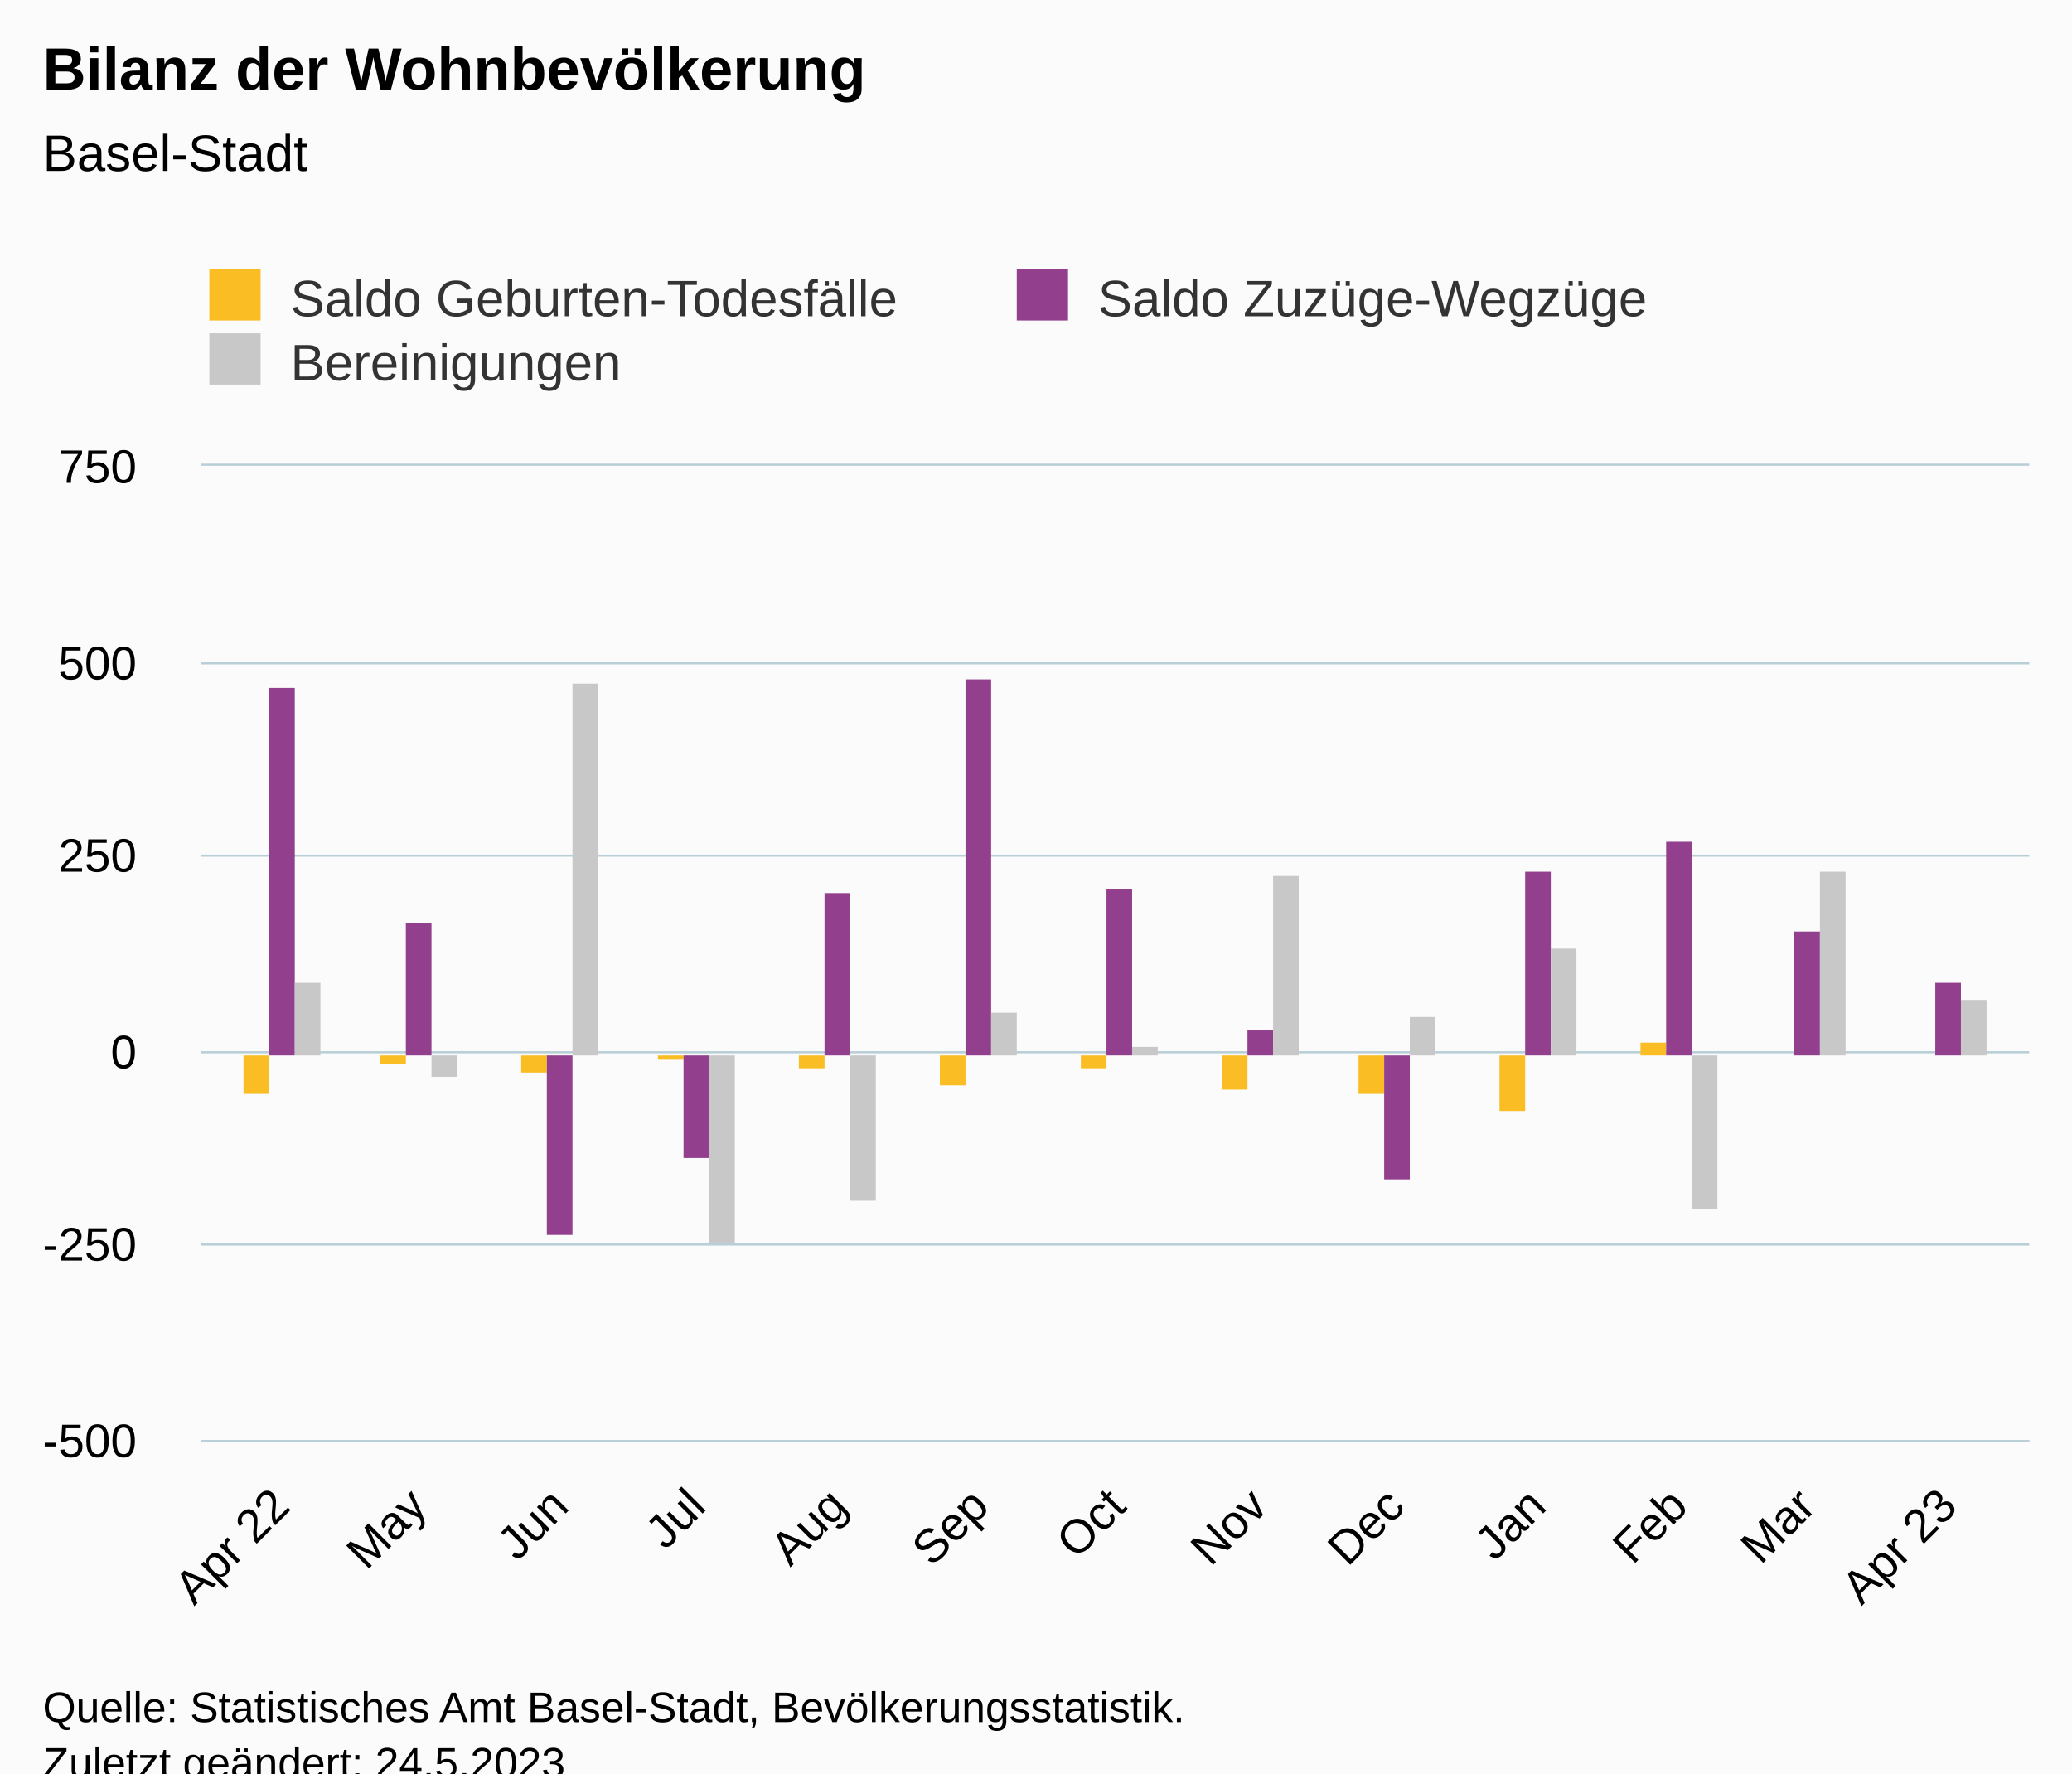
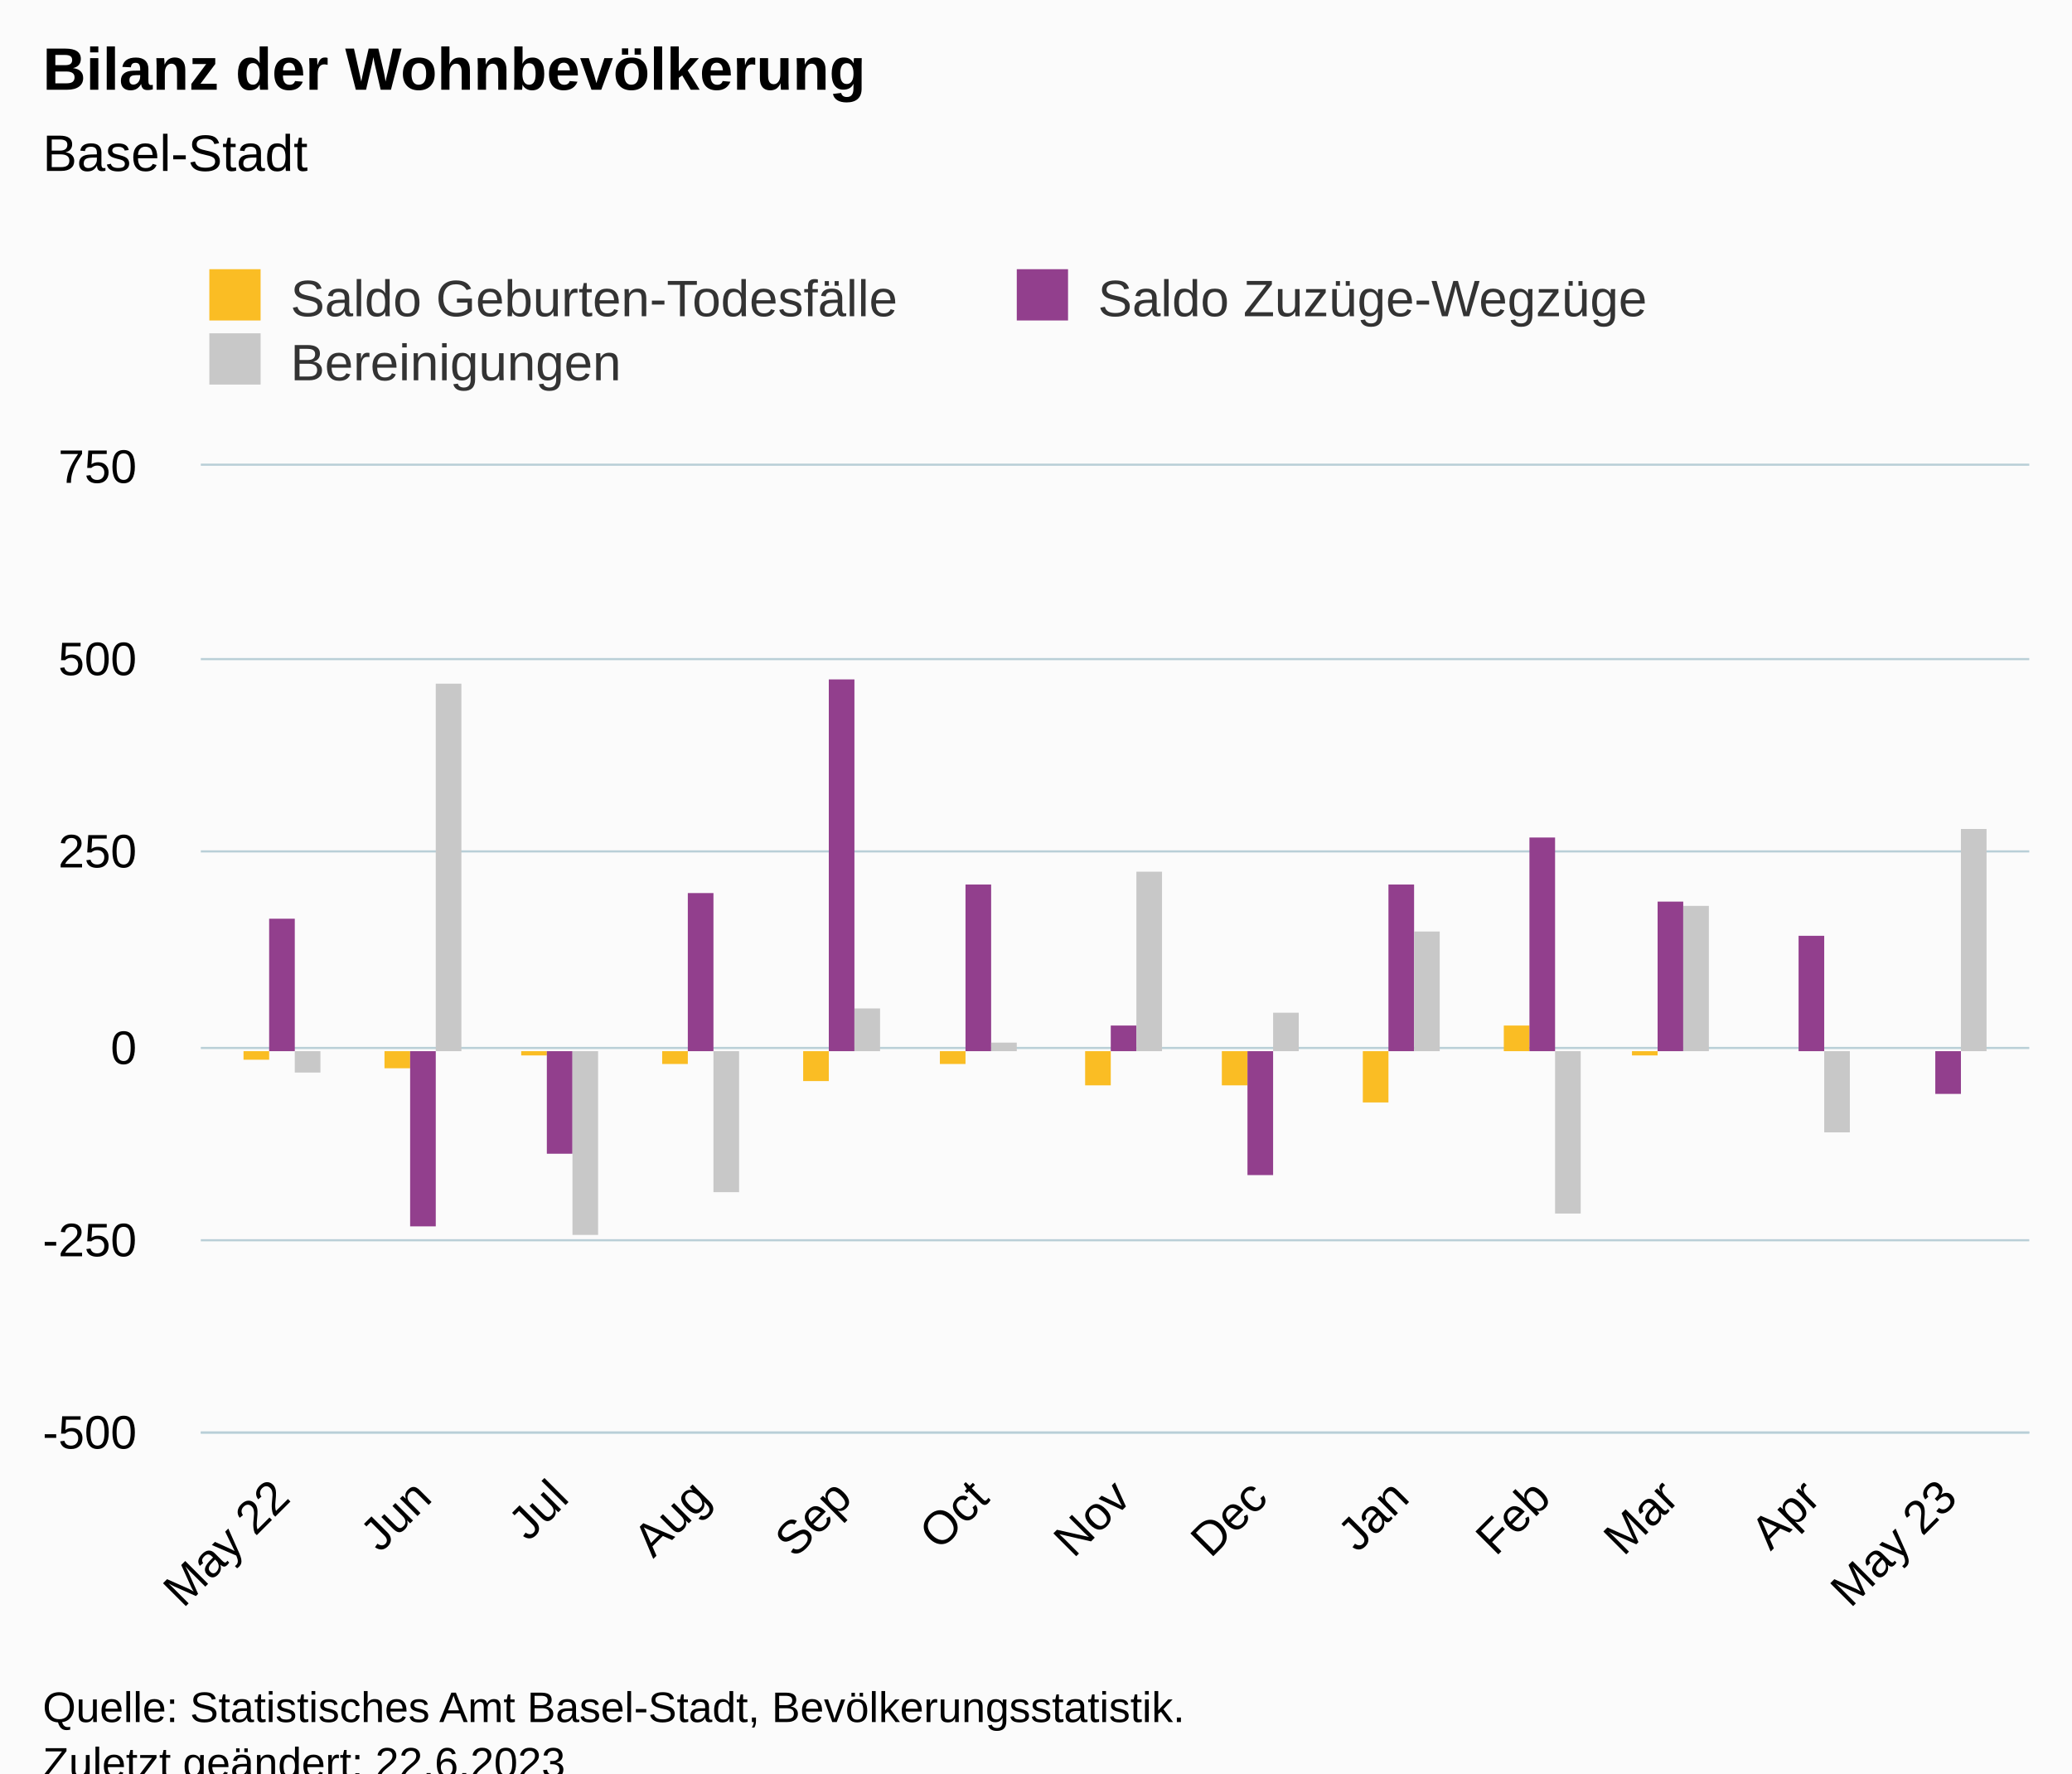
<svg xmlns="http://www.w3.org/2000/svg" version="1.1" class="highcharts-root" style="font-family:Arial;font-size:12px;" viewBox="0 0 485 415">
  <defs>
-     <clipPath id="highcharts-c8zjkpf-46-">
-       <rect x="0" y="0" width="428" height="228" fill="none" />
+     <clipPath id="highcharts-10b5ybz-46-">
+       <rect x="0" y="0" width="428" height="226" fill="none" />
    </clipPath>
-     <clipPath id="highcharts-c8zjkpf-60-">
-       <rect x="0" y="0" width="428" height="228" fill="none" />
+     <clipPath id="highcharts-10b5ybz-60-">
+       <rect x="0" y="0" width="428" height="226" fill="none" />
    </clipPath>
-     <clipPath id="highcharts-c8zjkpf-87-">
-       <rect x="47" y="109" width="428" height="228" fill="none" />
+     <clipPath id="highcharts-10b5ybz-87-">
+       <rect x="47" y="109" width="428" height="226" fill="none" />
    </clipPath>
  </defs>
  <rect fill="#fbfbfb" class="highcharts-background" x="0" y="0" width="485" height="428" rx="0" ry="0" />
-   <rect fill="none" class="highcharts-plot-background" x="47" y="109" width="428" height="228" />
+   <rect fill="none" class="highcharts-plot-background" x="47" y="109" width="428" height="226" />
  <g class="highcharts-pane-group" data-z-index="0" />
  <g class="highcharts-grid highcharts-xaxis-grid" data-z-index="1">
-     <path fill="none" data-z-index="1" class="highcharts-grid-line" d="M 65.5 109 L 65.5 337" opacity="1" />
-     <path fill="none" data-z-index="1" class="highcharts-grid-line" d="M 97.5 109 L 97.5 337" opacity="1" />
-     <path fill="none" data-z-index="1" class="highcharts-grid-line" d="M 130.5 109 L 130.5 337" opacity="1" />
-     <path fill="none" data-z-index="1" class="highcharts-grid-line" d="M 162.5 109 L 162.5 337" opacity="1" />
-     <path fill="none" data-z-index="1" class="highcharts-grid-line" d="M 195.5 109 L 195.5 337" opacity="1" />
-     <path fill="none" data-z-index="1" class="highcharts-grid-line" d="M 228.5 109 L 228.5 337" opacity="1" />
-     <path fill="none" data-z-index="1" class="highcharts-grid-line" d="M 260.5 109 L 260.5 337" opacity="1" />
-     <path fill="none" data-z-index="1" class="highcharts-grid-line" d="M 294.5 109 L 294.5 337" opacity="1" />
-     <path fill="none" data-z-index="1" class="highcharts-grid-line" d="M 326.5 109 L 326.5 337" opacity="1" />
-     <path fill="none" data-z-index="1" class="highcharts-grid-line" d="M 359.5 109 L 359.5 337" opacity="1" />
-     <path fill="none" data-z-index="1" class="highcharts-grid-line" d="M 392.5 109 L 392.5 337" opacity="1" />
-     <path fill="none" data-z-index="1" class="highcharts-grid-line" d="M 422.5 109 L 422.5 337" opacity="1" />
-     <path fill="none" data-z-index="1" class="highcharts-grid-line" d="M 455.5 109 L 455.5 337" opacity="1" />
+     <path fill="none" data-z-index="1" class="highcharts-grid-line" d="M 65.5 109 L 65.5 335" opacity="1" />
+     <path fill="none" data-z-index="1" class="highcharts-grid-line" d="M 98.5 109 L 98.5 335" opacity="1" />
+     <path fill="none" data-z-index="1" class="highcharts-grid-line" d="M 130.5 109 L 130.5 335" opacity="1" />
+     <path fill="none" data-z-index="1" class="highcharts-grid-line" d="M 163.5 109 L 163.5 335" opacity="1" />
+     <path fill="none" data-z-index="1" class="highcharts-grid-line" d="M 196.5 109 L 196.5 335" opacity="1" />
+     <path fill="none" data-z-index="1" class="highcharts-grid-line" d="M 228.5 109 L 228.5 335" opacity="1" />
+     <path fill="none" data-z-index="1" class="highcharts-grid-line" d="M 262.5 109 L 262.5 335" opacity="1" />
+     <path fill="none" data-z-index="1" class="highcharts-grid-line" d="M 294.5 109 L 294.5 335" opacity="1" />
+     <path fill="none" data-z-index="1" class="highcharts-grid-line" d="M 327.5 109 L 327.5 335" opacity="1" />
+     <path fill="none" data-z-index="1" class="highcharts-grid-line" d="M 360.5 109 L 360.5 335" opacity="1" />
+     <path fill="none" data-z-index="1" class="highcharts-grid-line" d="M 390.5 109 L 390.5 335" opacity="1" />
+     <path fill="none" data-z-index="1" class="highcharts-grid-line" d="M 423.5 109 L 423.5 335" opacity="1" />
+     <path fill="none" data-z-index="1" class="highcharts-grid-line" d="M 455.5 109 L 455.5 335" opacity="1" />
  </g>
  <g class="highcharts-grid highcharts-yaxis-grid" data-z-index="1">
-     <path fill="none" stroke="#B9CFD7" stroke-width="0.5" data-z-index="1" class="highcharts-grid-line" d="M 47 337.25 L 475 337.25" opacity="1" />
-     <path fill="none" stroke="#B9CFD7" stroke-width="0.5" data-z-index="1" class="highcharts-grid-line" d="M 47 291.25 L 475 291.25" opacity="1" />
-     <path fill="none" stroke="#B9CFD7" stroke-width="0.5" data-z-index="1" class="highcharts-grid-line" d="M 47 246.25 L 475 246.25" opacity="1" />
-     <path fill="none" stroke="#B9CFD7" stroke-width="0.5" data-z-index="1" class="highcharts-grid-line" d="M 47 200.25 L 475 200.25" opacity="1" />
-     <path fill="none" stroke="#B9CFD7" stroke-width="0.5" data-z-index="1" class="highcharts-grid-line" d="M 47 155.25 L 475 155.25" opacity="1" />
+     <path fill="none" stroke="#B9CFD7" stroke-width="0.5" data-z-index="1" class="highcharts-grid-line" d="M 47 335.25 L 475 335.25" opacity="1" />
+     <path fill="none" stroke="#B9CFD7" stroke-width="0.5" data-z-index="1" class="highcharts-grid-line" d="M 47 290.25 L 475 290.25" opacity="1" />
+     <path fill="none" stroke="#B9CFD7" stroke-width="0.5" data-z-index="1" class="highcharts-grid-line" d="M 47 245.25 L 475 245.25" opacity="1" />
+     <path fill="none" stroke="#B9CFD7" stroke-width="0.5" data-z-index="1" class="highcharts-grid-line" d="M 47 199.25 L 475 199.25" opacity="1" />
+     <path fill="none" stroke="#B9CFD7" stroke-width="0.5" data-z-index="1" class="highcharts-grid-line" d="M 47 154.25 L 475 154.25" opacity="1" />
    <path fill="none" stroke="#B9CFD7" stroke-width="0.5" data-z-index="1" class="highcharts-grid-line" d="M 47 108.75 L 475 108.75" opacity="1" />
  </g>
-   <rect fill="none" class="highcharts-plot-border" data-z-index="1" x="47" y="109" width="428" height="228" />
+   <rect fill="none" class="highcharts-plot-border" data-z-index="1" x="47" y="109" width="428" height="226" />
  <g class="highcharts-axis highcharts-xaxis" data-z-index="2">
-     <path fill="none" class="highcharts-axis-line" stroke="#B9CFD7" stroke-width="0.5" data-z-index="7" d="M 47 337.25 L 475 337.25" />
+     <path fill="none" class="highcharts-axis-line" stroke="#B9CFD7" stroke-width="0.5" data-z-index="7" d="M 47 335.25 L 475 335.25" />
  </g>
  <g class="highcharts-axis highcharts-yaxis" data-z-index="2">
-     <path fill="none" class="highcharts-axis-line" data-z-index="7" d="M 47 109 L 47 337" />
+     <path fill="none" class="highcharts-axis-line" data-z-index="7" d="M 47 109 L 47 335" />
  </g>
  <g class="highcharts-series-group" data-z-index="3">
-     <g class="highcharts-series highcharts-series-0 highcharts-column-series" data-z-index="0.1" opacity="1" transform="translate(47,109) scale(1 1)" clip-path="url(#highcharts-c8zjkpf-60-)">
-       <rect x="10" y="138" width="6" height="9" fill="#FABD24" opacity="1" class="highcharts-point highcharts-negative" />
-       <rect x="42" y="138" width="6" height="2" fill="#FABD24" opacity="1" class="highcharts-point highcharts-negative" />
-       <rect x="75" y="138" width="6" height="4" fill="#FABD24" opacity="1" class="highcharts-point highcharts-negative" />
-       <rect x="107" y="138" width="6" height="1" fill="#FABD24" opacity="1" class="highcharts-point highcharts-negative" />
-       <rect x="140" y="138" width="6" height="3" fill="#FABD24" opacity="1" class="highcharts-point highcharts-negative" />
-       <rect x="173" y="138" width="6" height="7" fill="#FABD24" opacity="1" class="highcharts-point highcharts-negative" />
-       <rect x="206" y="138" width="6" height="3" fill="#FABD24" opacity="1" class="highcharts-point highcharts-negative" />
-       <rect x="239" y="138" width="6" height="8" fill="#FABD24" opacity="1" class="highcharts-point highcharts-negative" />
-       <rect x="271" y="138" width="6" height="9" fill="#FABD24" opacity="1" class="highcharts-point highcharts-negative" />
-       <rect x="304" y="138" width="6" height="13" fill="#FABD24" opacity="1" class="highcharts-point highcharts-negative" />
-       <rect x="337" y="135" width="6" height="3" fill="#FABD24" opacity="1" class="highcharts-point" />
+     <g class="highcharts-series highcharts-series-0 highcharts-column-series" data-z-index="0.1" opacity="1" transform="translate(47,109) scale(1 1)" clip-path="url(#highcharts-10b5ybz-60-)">
+       <rect x="10" y="137" width="6" height="2" fill="#FABD24" opacity="1" class="highcharts-point highcharts-negative" />
+       <rect x="43" y="137" width="6" height="4" fill="#FABD24" opacity="1" class="highcharts-point highcharts-negative" />
+       <rect x="75" y="137" width="6" height="1" fill="#FABD24" opacity="1" class="highcharts-point highcharts-negative" />
+       <rect x="108" y="137" width="6" height="3" fill="#FABD24" opacity="1" class="highcharts-point highcharts-negative" />
+       <rect x="141" y="137" width="6" height="7" fill="#FABD24" opacity="1" class="highcharts-point highcharts-negative" />
+       <rect x="173" y="137" width="6" height="3" fill="#FABD24" opacity="1" class="highcharts-point highcharts-negative" />
+       <rect x="207" y="137" width="6" height="8" fill="#FABD24" opacity="1" class="highcharts-point highcharts-negative" />
+       <rect x="239" y="137" width="6" height="8" fill="#FABD24" opacity="1" class="highcharts-point highcharts-negative" />
+       <rect x="272" y="137" width="6" height="12" fill="#FABD24" opacity="1" class="highcharts-point highcharts-negative" />
+       <rect x="305" y="131" width="6" height="6" fill="#FABD24" opacity="1" class="highcharts-point" />
+       <rect x="335" y="137" width="6" height="1" fill="#FABD24" opacity="1" class="highcharts-point highcharts-negative" />
    </g>
    <g class="highcharts-markers highcharts-series-0 highcharts-column-series" data-z-index="0.1" opacity="1" transform="translate(47,109) scale(1 1)" clip-path="none" />
-     <g class="highcharts-series highcharts-series-1 highcharts-column-series" data-z-index="0.1" opacity="1" transform="translate(47,109) scale(1 1)" clip-path="url(#highcharts-c8zjkpf-60-)">
-       <rect x="16" y="52" width="6" height="86" fill="#923F8D" opacity="1" class="highcharts-point" />
-       <rect x="48" y="107" width="6" height="31" fill="#923F8D" opacity="1" class="highcharts-point" />
-       <rect x="81" y="138" width="6" height="42" fill="#923F8D" opacity="1" class="highcharts-point highcharts-negative" />
-       <rect x="113" y="138" width="6" height="24" fill="#923F8D" opacity="1" class="highcharts-point highcharts-negative" />
-       <rect x="146" y="100" width="6" height="38" fill="#923F8D" opacity="1" class="highcharts-point" />
-       <rect x="179" y="50" width="6" height="88" fill="#923F8D" opacity="1" class="highcharts-point" />
-       <rect x="212" y="99" width="6" height="39" fill="#923F8D" opacity="1" class="highcharts-point" />
-       <rect x="245" y="132" width="6" height="6" fill="#923F8D" opacity="1" class="highcharts-point" />
-       <rect x="277" y="138" width="6" height="29" fill="#923F8D" opacity="1" class="highcharts-point highcharts-negative" />
-       <rect x="310" y="95" width="6" height="43" fill="#923F8D" opacity="1" class="highcharts-point" />
-       <rect x="343" y="88" width="6" height="50" fill="#923F8D" opacity="1" class="highcharts-point" />
-       <rect x="373" y="109" width="6" height="29" fill="#923F8D" opacity="1" class="highcharts-point" />
-       <rect x="406" y="121" width="6" height="17" fill="#923F8D" opacity="1" class="highcharts-point" />
+     <g class="highcharts-series highcharts-series-1 highcharts-column-series" data-z-index="0.1" opacity="1" transform="translate(47,109) scale(1 1)" clip-path="url(#highcharts-10b5ybz-60-)">
+       <rect x="16" y="106" width="6" height="31" fill="#923F8D" opacity="1" class="highcharts-point" />
+       <rect x="49" y="137" width="6" height="41" fill="#923F8D" opacity="1" class="highcharts-point highcharts-negative" />
+       <rect x="81" y="137" width="6" height="24" fill="#923F8D" opacity="1" class="highcharts-point highcharts-negative" />
+       <rect x="114" y="100" width="6" height="37" fill="#923F8D" opacity="1" class="highcharts-point" />
+       <rect x="147" y="50" width="6" height="87" fill="#923F8D" opacity="1" class="highcharts-point" />
+       <rect x="179" y="98" width="6" height="39" fill="#923F8D" opacity="1" class="highcharts-point" />
+       <rect x="213" y="131" width="6" height="6" fill="#923F8D" opacity="1" class="highcharts-point" />
+       <rect x="245" y="137" width="6" height="29" fill="#923F8D" opacity="1" class="highcharts-point highcharts-negative" />
+       <rect x="278" y="98" width="6" height="39" fill="#923F8D" opacity="1" class="highcharts-point" />
+       <rect x="311" y="87" width="6" height="50" fill="#923F8D" opacity="1" class="highcharts-point" />
+       <rect x="341" y="102" width="6" height="35" fill="#923F8D" opacity="1" class="highcharts-point" />
+       <rect x="374" y="110" width="6" height="27" fill="#923F8D" opacity="1" class="highcharts-point" />
+       <rect x="406" y="137" width="6" height="10" fill="#923F8D" opacity="1" class="highcharts-point highcharts-negative" />
    </g>
    <g class="highcharts-markers highcharts-series-1 highcharts-column-series" data-z-index="0.1" opacity="1" transform="translate(47,109) scale(1 1)" clip-path="none" />
-     <g class="highcharts-series highcharts-series-2 highcharts-column-series" data-z-index="0.1" opacity="1" transform="translate(47,109) scale(1 1)" clip-path="url(#highcharts-c8zjkpf-60-)">
-       <rect x="22" y="121" width="6" height="17" fill="#C8C8C8" opacity="1" class="highcharts-point" />
-       <rect x="54" y="138" width="6" height="5" fill="#C8C8C8" opacity="1" class="highcharts-point highcharts-negative" />
-       <rect x="87" y="51" width="6" height="87" fill="#C8C8C8" opacity="1" class="highcharts-point" />
-       <rect x="119" y="138" width="6" height="44" fill="#C8C8C8" opacity="1" class="highcharts-point highcharts-negative" />
-       <rect x="152" y="138" width="6" height="34" fill="#C8C8C8" opacity="1" class="highcharts-point highcharts-negative" />
-       <rect x="185" y="128" width="6" height="10" fill="#C8C8C8" opacity="1" class="highcharts-point" />
-       <rect x="218" y="136" width="6" height="2" fill="#C8C8C8" opacity="1" class="highcharts-point" />
-       <rect x="251" y="96" width="6" height="42" fill="#C8C8C8" opacity="1" class="highcharts-point" />
-       <rect x="283" y="129" width="6" height="9" fill="#C8C8C8" opacity="1" class="highcharts-point" />
-       <rect x="316" y="113" width="6" height="25" fill="#C8C8C8" opacity="1" class="highcharts-point" />
-       <rect x="349" y="138" width="6" height="36" fill="#C8C8C8" opacity="1" class="highcharts-point highcharts-negative" />
-       <rect x="379" y="95" width="6" height="43" fill="#C8C8C8" opacity="1" class="highcharts-point" />
-       <rect x="412" y="125" width="6" height="13" fill="#C8C8C8" opacity="1" class="highcharts-point" />
+     <g class="highcharts-series highcharts-series-2 highcharts-column-series" data-z-index="0.1" opacity="1" transform="translate(47,109) scale(1 1)" clip-path="url(#highcharts-10b5ybz-60-)">
+       <rect x="22" y="137" width="6" height="5" fill="#C8C8C8" opacity="1" class="highcharts-point highcharts-negative" />
+       <rect x="55" y="51" width="6" height="86" fill="#C8C8C8" opacity="1" class="highcharts-point" />
+       <rect x="87" y="137" width="6" height="43" fill="#C8C8C8" opacity="1" class="highcharts-point highcharts-negative" />
+       <rect x="120" y="137" width="6" height="33" fill="#C8C8C8" opacity="1" class="highcharts-point highcharts-negative" />
+       <rect x="153" y="127" width="6" height="10" fill="#C8C8C8" opacity="1" class="highcharts-point" />
+       <rect x="185" y="135" width="6" height="2" fill="#C8C8C8" opacity="1" class="highcharts-point" />
+       <rect x="219" y="95" width="6" height="42" fill="#C8C8C8" opacity="1" class="highcharts-point" />
+       <rect x="251" y="128" width="6" height="9" fill="#C8C8C8" opacity="1" class="highcharts-point" />
+       <rect x="284" y="109" width="6" height="28" fill="#C8C8C8" opacity="1" class="highcharts-point" />
+       <rect x="317" y="137" width="6" height="38" fill="#C8C8C8" opacity="1" class="highcharts-point highcharts-negative" />
+       <rect x="347" y="103" width="6" height="34" fill="#C8C8C8" opacity="1" class="highcharts-point" />
+       <rect x="380" y="137" width="6" height="19" fill="#C8C8C8" opacity="1" class="highcharts-point highcharts-negative" />
+       <rect x="412" y="85" width="6" height="52" fill="#C8C8C8" opacity="1" class="highcharts-point" />
    </g>
    <g class="highcharts-markers highcharts-series-2 highcharts-column-series" data-z-index="0.1" opacity="1" transform="translate(47,109) scale(1 1)" clip-path="none" />
  </g>
  <text x="10" text-anchor="start" class="highcharts-title" data-z-index="4" style="color:#000000;font-size:14px;font-weight:bold;fill:#000000;" y="21">
    <tspan>Bilanz der Wohnbevölkerung</tspan>
  </text>
  <text x="10" text-anchor="start" class="highcharts-subtitle" data-z-index="4" style="color:#000000;font-size:12px;font-weight:normal;fill:#000000;" y="40">
    <tspan>Basel-Stadt</tspan>
  </text>
  <text x="10" text-anchor="start" class="highcharts-caption" data-z-index="4" style="color:#666666;fill:#666666;" y="390" />
  <g class="highcharts-legend" data-z-index="7" transform="translate(39,56)">
    <rect fill="none" class="highcharts-legend-box" rx="0" ry="0" x="0" y="0" width="374" height="41" visibility="visible" />
    <g data-z-index="1">
      <g>
        <g class="highcharts-legend-item highcharts-column-series highcharts-color-undefined highcharts-series-0" data-z-index="1" transform="translate(8,3)">
          <text x="21" style="color:#333333;cursor:pointer;font-size:12px;font-weight:normal;fill:#333333;" text-anchor="start" data-z-index="2" y="15">
            <tspan>Saldo Geburten-Todesfälle</tspan>
          </text>
          <rect x="2" y="4" width="12" height="12" fill="#FABD24" class="highcharts-point" data-z-index="3" />
        </g>
        <g class="highcharts-legend-item highcharts-column-series highcharts-color-undefined highcharts-series-1" data-z-index="1" transform="translate(197,3)">
          <text x="21" y="15" style="color:#333333;cursor:pointer;font-size:12px;font-weight:normal;fill:#333333;" text-anchor="start" data-z-index="2">
            <tspan>Saldo Zuzüge-Wegzüge</tspan>
          </text>
          <rect x="2" y="4" width="12" height="12" fill="#923F8D" class="highcharts-point" data-z-index="3" />
        </g>
        <g class="highcharts-legend-item highcharts-column-series highcharts-color-undefined highcharts-series-2" data-z-index="1" transform="translate(8,18)">
          <text x="21" y="15" style="color:#333333;cursor:pointer;font-size:12px;font-weight:normal;fill:#333333;" text-anchor="start" data-z-index="2">
            <tspan>Bereinigungen</tspan>
          </text>
          <rect x="2" y="4" width="12" height="12" fill="#C8C8C8" class="highcharts-point" data-z-index="3" />
        </g>
      </g>
    </g>
  </g>
  <g class="highcharts-axis-labels highcharts-xaxis-labels" data-z-index="7">
-     <text x="68.375" style="color:#000000;cursor:default;font-size:11px;fill:#000000;" text-anchor="end" transform="translate(0,0) rotate(-45 68.37497 353)" y="353" opacity="1">
-       <tspan>Apr 22</tspan>
+     <text x="68.375" style="color:#000000;cursor:default;font-size:11px;fill:#000000;" text-anchor="end" transform="translate(0,0) rotate(-45 68.37497 351)" y="351" opacity="1">
+       <tspan>May 22</tspan>
    </text>
-     <text x="100.451" style="color:#000000;cursor:default;font-size:11px;fill:#000000;" text-anchor="end" transform="translate(0,0) rotate(-45 100.4509 353)" y="353" opacity="1">May</text>
-     <text x="133.596" style="color:#000000;cursor:default;font-size:11px;fill:#000000;" text-anchor="end" transform="translate(0,0) rotate(-45 133.5961 353)" y="353" opacity="1">Jun</text>
-     <text x="165.672" style="color:#000000;cursor:default;font-size:11px;fill:#000000;" text-anchor="end" transform="translate(0,0) rotate(-45 165.672 353)" y="353" opacity="1">Jul</text>
-     <text x="198.817" style="color:#000000;cursor:default;font-size:11px;fill:#000000;" text-anchor="end" transform="translate(0,0) rotate(-45 198.8171 353)" y="353" opacity="1">Aug</text>
-     <text x="231.962" style="color:#000000;cursor:default;font-size:11px;fill:#000000;" text-anchor="end" transform="translate(0,0) rotate(-45 231.9623 353)" y="353" opacity="1">Sep</text>
-     <text x="264.038" style="color:#000000;cursor:default;font-size:11px;fill:#000000;" text-anchor="end" transform="translate(0,0) rotate(-45 264.0382 353)" y="353" opacity="1">Oct</text>
-     <text x="297.183" style="color:#000000;cursor:default;font-size:11px;fill:#000000;" text-anchor="end" transform="translate(0,0) rotate(-45 297.1834 353)" y="353" opacity="1">Nov</text>
-     <text x="329.259" style="color:#000000;cursor:default;font-size:11px;fill:#000000;" text-anchor="end" transform="translate(0,0) rotate(-45 329.2593 353)" y="353" opacity="1">Dec</text>
-     <text x="362.404" style="color:#000000;cursor:default;font-size:11px;fill:#000000;" text-anchor="end" transform="translate(0,0) rotate(-45 362.4044 353)" y="353" opacity="1">Jan</text>
-     <text x="395.55" style="color:#000000;cursor:default;font-size:11px;fill:#000000;" text-anchor="end" transform="translate(0,0) rotate(-45 395.5496 353)" y="353" opacity="1">Feb</text>
-     <text x="425.487" style="color:#000000;cursor:default;font-size:11px;fill:#000000;" text-anchor="end" transform="translate(0,0) rotate(-45 425.4871 353)" y="353" opacity="1">Mar</text>
-     <text x="458.632" style="color:#000000;cursor:default;font-size:11px;fill:#000000;" text-anchor="end" transform="translate(0,0) rotate(-45 458.6323 353)" y="353" opacity="1">
-       <tspan>Apr 23</tspan>
+     <text x="101.52" style="color:#000000;cursor:default;font-size:11px;fill:#000000;" text-anchor="end" transform="translate(0,0) rotate(-45 101.5201 351)" y="351" opacity="1">Jun</text>
+     <text x="133.596" style="color:#000000;cursor:default;font-size:11px;fill:#000000;" text-anchor="end" transform="translate(0,0) rotate(-45 133.5961 351)" y="351" opacity="1">Jul</text>
+     <text x="166.741" style="color:#000000;cursor:default;font-size:11px;fill:#000000;" text-anchor="end" transform="translate(0,0) rotate(-45 166.7412 351)" y="351" opacity="1">Aug</text>
+     <text x="199.886" style="color:#000000;cursor:default;font-size:11px;fill:#000000;" text-anchor="end" transform="translate(0,0) rotate(-45 199.8863 351)" y="351" opacity="1">Sep</text>
+     <text x="231.962" style="color:#000000;cursor:default;font-size:11px;fill:#000000;" text-anchor="end" transform="translate(0,0) rotate(-45 231.9623 351)" y="351" opacity="1">Oct</text>
+     <text x="265.107" style="color:#000000;cursor:default;font-size:11px;fill:#000000;" text-anchor="end" transform="translate(0,0) rotate(-45 265.1074 351)" y="351" opacity="1">Nov</text>
+     <text x="297.183" style="color:#000000;cursor:default;font-size:11px;fill:#000000;" text-anchor="end" transform="translate(0,0) rotate(-45 297.1834 351)" y="351" opacity="1">Dec</text>
+     <text x="330.329" style="color:#000000;cursor:default;font-size:11px;fill:#000000;" text-anchor="end" transform="translate(0,0) rotate(-45 330.3285 351)" y="351" opacity="1">Jan</text>
+     <text x="363.474" style="color:#000000;cursor:default;font-size:11px;fill:#000000;" text-anchor="end" transform="translate(0,0) rotate(-45 363.4736 351)" y="351" opacity="1">Feb</text>
+     <text x="393.411" style="color:#000000;cursor:default;font-size:11px;fill:#000000;" text-anchor="end" transform="translate(0,0) rotate(-45 393.4112 351)" y="351" opacity="1">Mar</text>
+     <text x="426.556" style="color:#000000;cursor:default;font-size:11px;fill:#000000;" text-anchor="end" transform="translate(0,0) rotate(-45 426.5563 351)" y="351" opacity="1">Apr</text>
+     <text x="458.632" style="color:#000000;cursor:default;font-size:11px;fill:#000000;" text-anchor="end" transform="translate(0,0) rotate(-45 458.6323 351)" y="351" opacity="1">
+       <tspan>May 23</tspan>
    </text>
  </g>
  <g class="highcharts-axis-labels highcharts-yaxis-labels" data-z-index="7">
-     <text x="32" style="color:#000000;cursor:default;font-size:11px;fill:#000000;" text-anchor="end" transform="translate(0,0)" y="341" opacity="1">-500</text>
-     <text x="32" style="color:#000000;cursor:default;font-size:11px;fill:#000000;" text-anchor="end" transform="translate(0,0)" y="295" opacity="1">-250</text>
-     <text x="32" style="color:#000000;cursor:default;font-size:11px;fill:#000000;" text-anchor="end" transform="translate(0,0)" y="250" opacity="1">0</text>
-     <text x="32" style="color:#000000;cursor:default;font-size:11px;fill:#000000;" text-anchor="end" transform="translate(0,0)" y="204" opacity="1">250</text>
-     <text x="32" style="color:#000000;cursor:default;font-size:11px;fill:#000000;" text-anchor="end" transform="translate(0,0)" y="159" opacity="1">500</text>
+     <text x="32" style="color:#000000;cursor:default;font-size:11px;fill:#000000;" text-anchor="end" transform="translate(0,0)" y="339" opacity="1">-500</text>
+     <text x="32" style="color:#000000;cursor:default;font-size:11px;fill:#000000;" text-anchor="end" transform="translate(0,0)" y="294" opacity="1">-250</text>
+     <text x="32" style="color:#000000;cursor:default;font-size:11px;fill:#000000;" text-anchor="end" transform="translate(0,0)" y="249" opacity="1">0</text>
+     <text x="32" style="color:#000000;cursor:default;font-size:11px;fill:#000000;" text-anchor="end" transform="translate(0,0)" y="203" opacity="1">250</text>
+     <text x="32" style="color:#000000;cursor:default;font-size:11px;fill:#000000;" text-anchor="end" transform="translate(0,0)" y="158" opacity="1">500</text>
    <text x="32" style="color:#000000;cursor:default;font-size:11px;fill:#000000;" text-anchor="end" transform="translate(0,0)" y="113" opacity="1">750</text>
  </g>
  <text x="10" class="highcharts-credits" text-anchor="start" data-z-index="8" style="cursor:default;color:#000000;font-size:10px;fill:#000000;" y="403">
    <tspan>Quelle: Statistisches Amt Basel-Stadt, Bevölkerungsstatistik.</tspan>
-     <tspan x="10" dy="13">Zuletzt geändert: 24.5.2023</tspan>
+     <tspan x="10" dy="13">Zuletzt geändert: 22.6.2023</tspan>
  </text>
-   <g class="highcharts-control-points" data-z-index="99" clip-path="url(#highcharts-c8zjkpf-87-)" />
+   <g class="highcharts-control-points" data-z-index="99" clip-path="url(#highcharts-10b5ybz-87-)" />
</svg>
